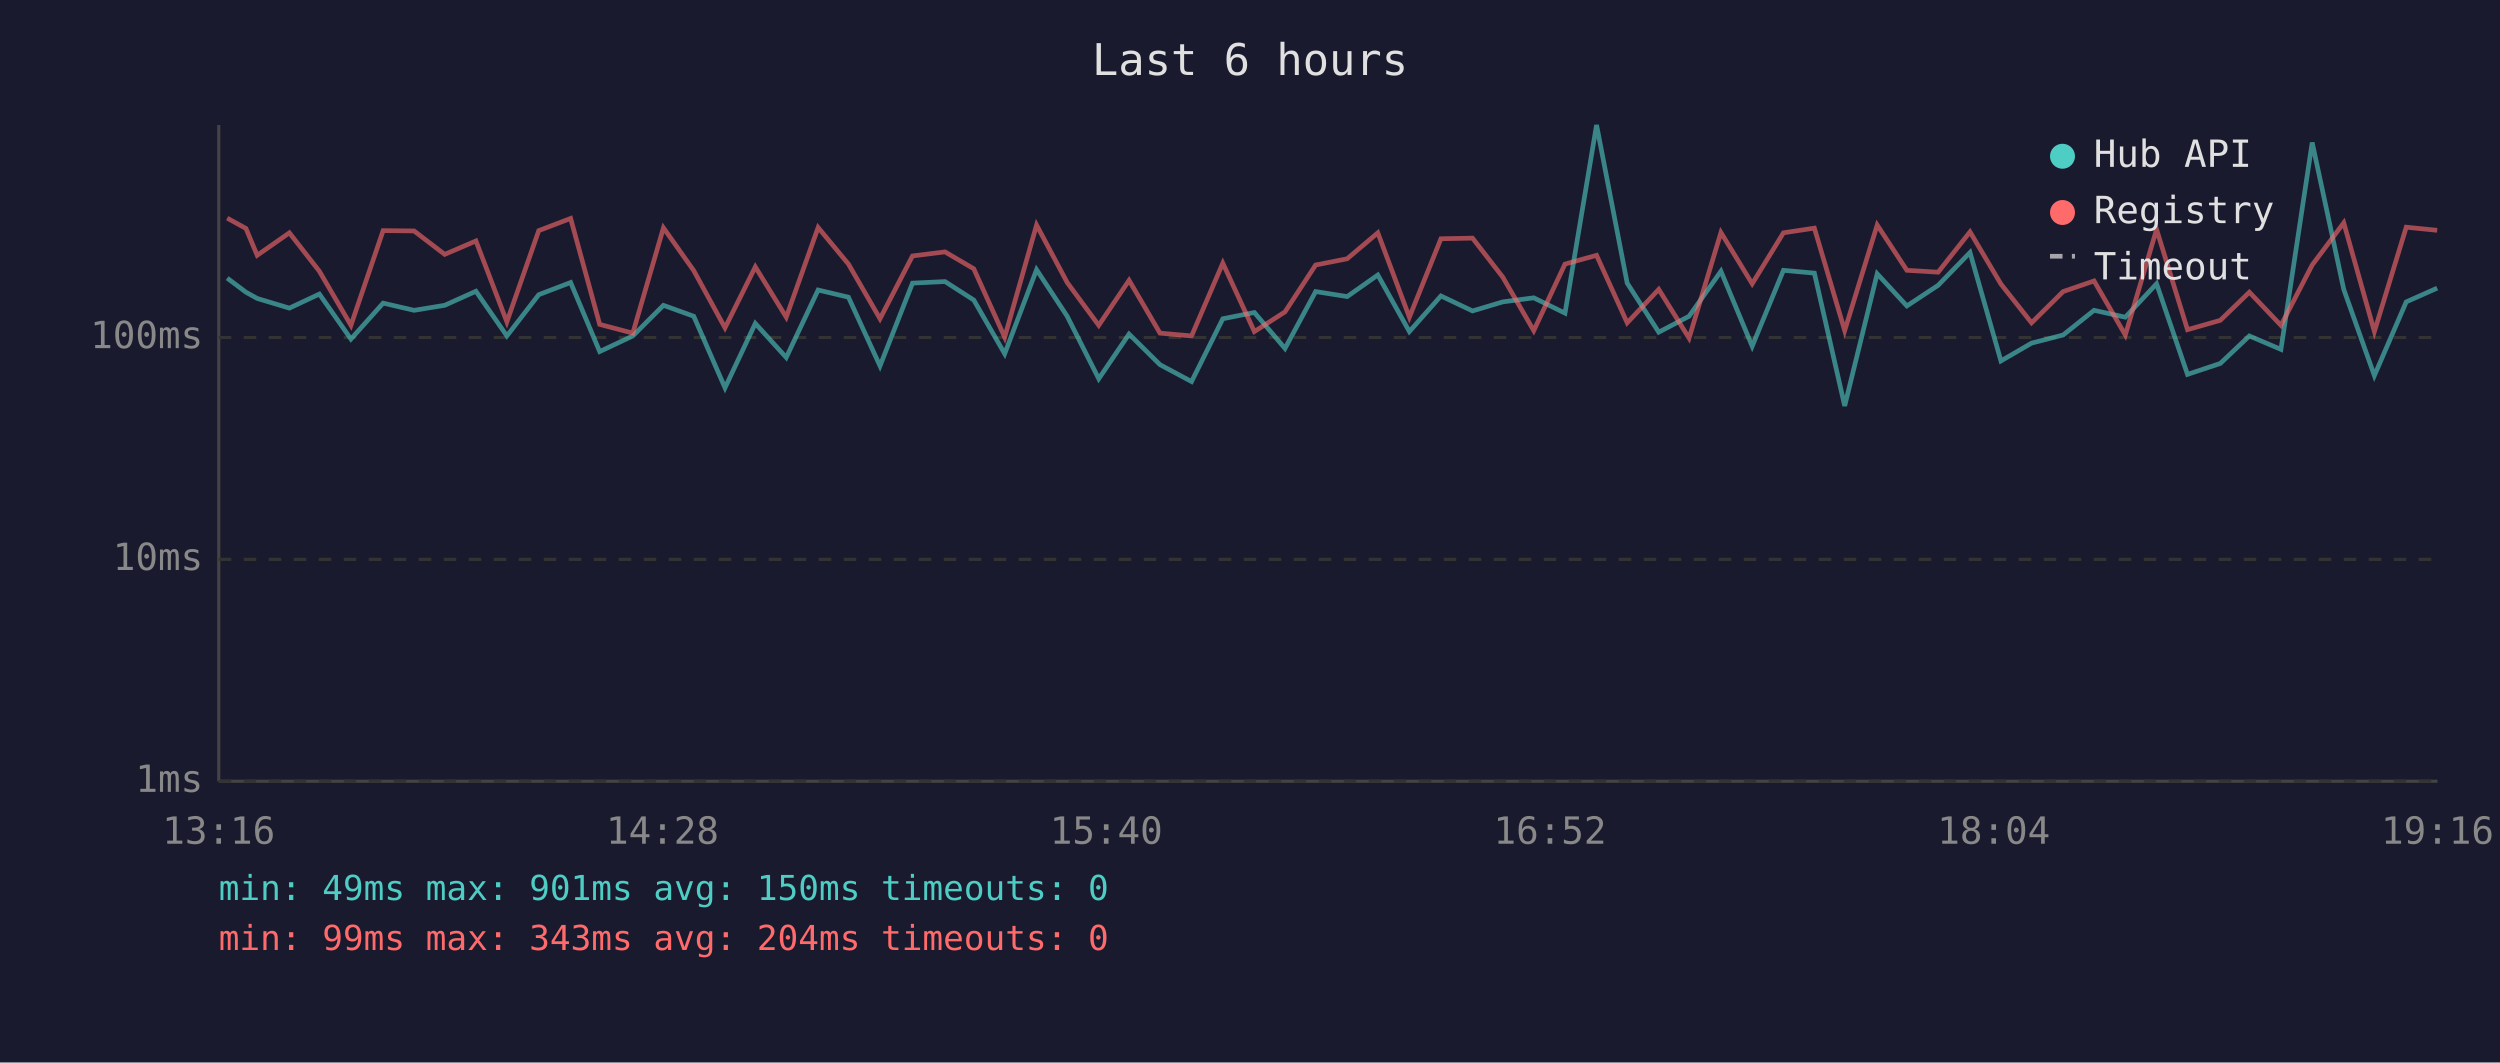
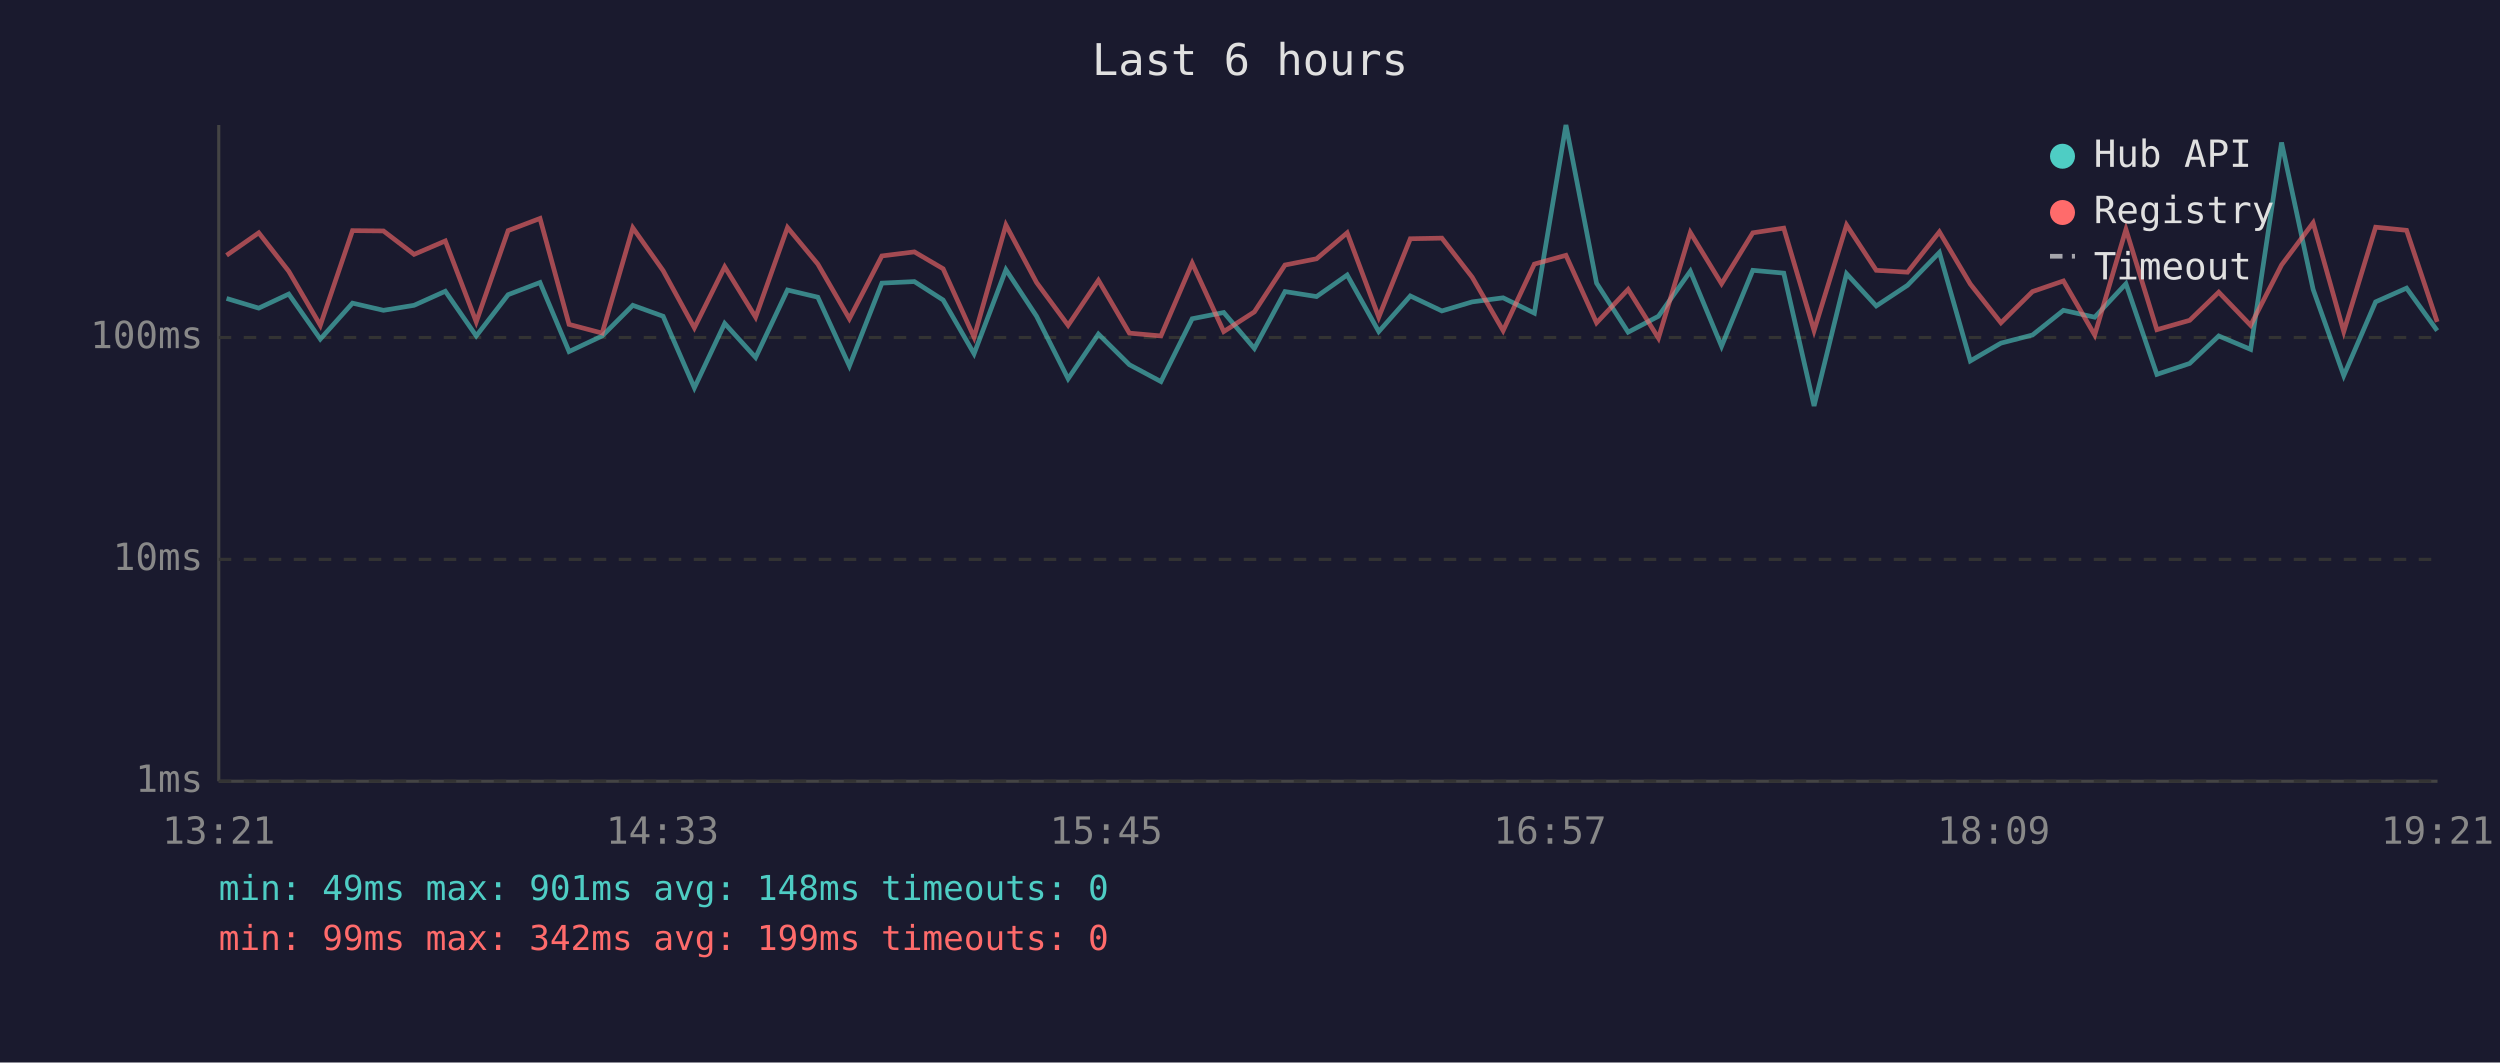
<svg xmlns="http://www.w3.org/2000/svg" viewBox="0 0 800 340" font-family="monospace" font-size="12">
  <rect width="800" height="340" fill="#1a1a2e" />
  <text x="400" y="24" fill="#e0e0e0" font-size="14" text-anchor="middle">Last 6 hours</text>
  <line x1="70" y1="40" x2="70" y2="250" stroke="#444" stroke-width="1" />
  <line x1="70" y1="250" x2="780" y2="250" stroke="#444" stroke-width="1" />
  <line x1="70" y1="250" x2="780" y2="250" stroke="#333" stroke-width="1" stroke-dasharray="4" />
  <text x="65" y="250" fill="#888" text-anchor="end" dominant-baseline="middle">1ms</text>
  <line x1="70" y1="179" x2="780" y2="179" stroke="#333" stroke-width="1" stroke-dasharray="4" />
  <text x="65" y="179" fill="#888" text-anchor="end" dominant-baseline="middle">10ms</text>
  <line x1="70" y1="108" x2="780" y2="108" stroke="#333" stroke-width="1" stroke-dasharray="4" />
  <text x="65" y="108" fill="#888" text-anchor="end" dominant-baseline="middle">100ms</text>
-   <text x="70" y="270" fill="#888" text-anchor="middle">13:16</text>
-   <text x="212" y="270" fill="#888" text-anchor="middle">14:28</text>
-   <text x="354" y="270" fill="#888" text-anchor="middle">15:40</text>
-   <text x="496" y="270" fill="#888" text-anchor="middle">16:52</text>
-   <text x="638" y="270" fill="#888" text-anchor="middle">18:04</text>
-   <text x="780" y="270" fill="#888" text-anchor="middle">19:16</text>
-   <polyline points="72.7,89.0 78.7,93.5 82.3,95.5 92.6,98.6 102.2,94.1 112.3,108.5 122.6,97.0 132.5,99.3 142.3,97.7 152.3,93.2 162.2,107.5 172.4,94.3 182.6,90.4 191.9,112.5 202.5,107.5 212.3,97.7 222.0,101.2 232.0,124.1 241.7,103.5 251.6,114.4 261.8,92.8 271.5,95.1 281.6,117.1 292.0,90.6 302.4,90.1 311.6,96.0 321.5,113.2 331.7,86.3 341.5,101.2 351.6,121.2 361.3,106.9 371.2,116.7 381.3,122.1 391.3,102.0 401.4,100.0 411.2,111.5 421.0,93.3 431.1,94.9 440.9,88.0 451.0,106.1 461.1,94.7 471.2,99.5 480.9,96.6 490.8,95.3 500.8,100.2 510.9,40.0 520.7,90.6 530.8,106.3 540.5,101.2 550.7,86.8 560.7,110.8 570.7,86.5 580.6,87.4 590.3,129.9 600.7,87.6 610.2,97.9 620.2,91.3 630.4,80.8 640.3,115.5 650.1,109.8 660.2,107.2 670.1,99.3 680.1,101.5 690.1,90.8 700.0,119.8 710.5,116.3 719.8,107.5 729.9,111.8 739.9,45.6 750.0,92.6 759.8,120.2 770.0,96.6 779.9,92.2" fill="none" stroke="#4ecdc4" stroke-width="1.5" opacity="0.6" />
-   <polyline points="72.7,69.8 78.7,73.1 82.3,81.7 92.6,74.5 102.2,86.8 112.3,104.1 122.6,73.8 132.5,73.9 142.3,81.4 152.3,77.1 162.2,103.0 172.4,73.8 182.6,69.9 191.9,103.8 202.5,106.6 212.3,72.9 222.0,86.6 232.0,104.9 241.7,85.4 251.6,101.5 261.8,72.8 271.5,84.5 281.6,102.0 292.0,81.9 302.4,80.6 311.6,86.0 321.5,107.9 331.7,72.0 341.5,90.4 351.6,104.1 361.3,89.7 371.2,106.6 381.3,107.5 391.3,84.2 401.4,106.1 411.2,99.8 421.0,84.8 431.1,82.8 440.9,74.5 451.0,101.5 461.1,76.4 471.2,76.2 480.9,88.7 490.8,105.8 500.8,84.5 510.9,81.7 520.7,103.3 530.8,92.6 540.5,108.2 550.7,74.4 560.7,90.8 570.7,74.5 580.6,73.0 590.3,105.8 600.7,72.0 610.2,86.5 620.2,87.1 630.4,74.2 640.3,90.9 650.1,103.3 660.2,93.3 670.1,89.9 680.1,107.2 690.1,73.4 700.0,105.5 710.5,102.5 719.8,93.5 729.9,104.1 739.9,84.8 750.0,71.3 759.8,106.1 770.0,72.7 779.9,73.7" fill="none" stroke="#ff6b6b" stroke-width="1.5" opacity="0.6" />
+   <text x="70" y="270" fill="#888" text-anchor="middle">13:21</text>
+   <text x="212" y="270" fill="#888" text-anchor="middle">14:33</text>
+   <text x="354" y="270" fill="#888" text-anchor="middle">15:45</text>
+   <text x="496" y="270" fill="#888" text-anchor="middle">16:57</text>
+   <text x="638" y="270" fill="#888" text-anchor="middle">18:09</text>
+   <text x="780" y="270" fill="#888" text-anchor="middle">19:21</text>
+   <polyline points="72.5,95.5 82.8,98.6 92.4,94.1 102.5,108.5 112.8,97.0 122.7,99.3 132.5,97.7 142.5,93.2 152.4,107.5 162.6,94.3 172.8,90.4 182.1,112.5 192.7,107.5 202.5,97.7 212.2,101.2 222.2,124.1 231.9,103.5 241.8,114.4 252.0,92.8 261.7,95.1 271.8,117.1 282.2,90.6 292.6,90.1 301.8,96.0 311.7,113.2 321.9,86.3 331.7,101.2 341.8,121.2 351.5,106.9 361.4,116.7 371.5,122.1 381.5,102.0 391.6,100.0 401.4,111.5 411.2,93.3 421.3,94.9 431.1,88.0 441.2,106.1 451.3,94.7 461.4,99.5 471.1,96.6 481.0,95.3 491.0,100.2 501.1,40.0 510.9,90.6 521.0,106.3 530.7,101.2 540.9,86.8 550.9,110.8 560.9,86.5 570.8,87.4 580.5,129.9 590.9,87.6 600.4,97.9 610.4,91.3 620.6,80.8 630.5,115.5 640.3,109.8 650.4,107.2 660.3,99.3 670.3,101.5 680.3,90.8 690.2,119.8 700.7,116.3 710.0,107.5 720.2,111.8 730.1,45.6 740.2,92.6 750.0,120.2 760.2,96.6 770.1,92.2 779.9,105.8" fill="none" stroke="#4ecdc4" stroke-width="1.5" opacity="0.6" />
+   <polyline points="72.5,81.7 82.8,74.5 92.4,86.8 102.5,104.1 112.8,73.8 122.7,73.9 132.5,81.4 142.5,77.1 152.4,103.0 162.6,73.8 172.8,69.9 182.1,103.8 192.7,106.6 202.5,72.9 212.2,86.6 222.2,104.9 231.9,85.4 241.8,101.5 252.0,72.8 261.7,84.5 271.8,102.0 282.2,81.9 292.6,80.6 301.8,86.0 311.7,107.9 321.9,72.0 331.7,90.4 341.8,104.1 351.5,89.7 361.4,106.6 371.5,107.5 381.5,84.2 391.6,106.1 401.4,99.8 411.2,84.8 421.3,82.8 431.1,74.5 441.2,101.5 451.3,76.4 461.4,76.2 471.1,88.7 481.0,105.8 491.0,84.5 501.1,81.7 510.9,103.3 521.0,92.6 530.7,108.2 540.9,74.4 550.9,90.8 560.9,74.5 570.8,73.0 580.5,105.8 590.9,72.0 600.4,86.5 610.4,87.1 620.6,74.2 630.5,90.9 640.3,103.3 650.4,93.3 660.3,89.9 670.3,107.2 680.3,73.4 690.2,105.5 700.7,102.5 710.0,93.5 720.2,104.1 730.1,84.8 740.2,71.3 750.0,106.1 760.2,72.7 770.1,73.7 779.9,103.0" fill="none" stroke="#ff6b6b" stroke-width="1.5" opacity="0.6" />
  <circle cx="660" cy="50" r="4" fill="#4ecdc4" />
  <text x="670" y="50" fill="#e0e0e0" dominant-baseline="middle">Hub API</text>
  <circle cx="660" cy="68" r="4" fill="#ff6b6b" />
  <text x="670" y="68" fill="#e0e0e0" dominant-baseline="middle">Registry</text>
  <line x1="656" y1="82" x2="664" y2="82" stroke="#e0e0e0" stroke-width="1.5" stroke-dasharray="4,3" opacity="0.7" />
  <text x="670" y="86" fill="#e0e0e0" dominant-baseline="middle">Timeout</text>
-   <text x="70" y="288" fill="#4ecdc4" font-size="11">min: 49ms  max: 901ms  avg: 150ms  timeouts: 0</text>
-   <text x="70" y="304" fill="#ff6b6b" font-size="11">min: 99ms  max: 343ms  avg: 204ms  timeouts: 0</text>
+   <text x="70" y="288" fill="#4ecdc4" font-size="11">min: 49ms  max: 901ms  avg: 148ms  timeouts: 0</text>
+   <text x="70" y="304" fill="#ff6b6b" font-size="11">min: 99ms  max: 342ms  avg: 199ms  timeouts: 0</text>
</svg>
